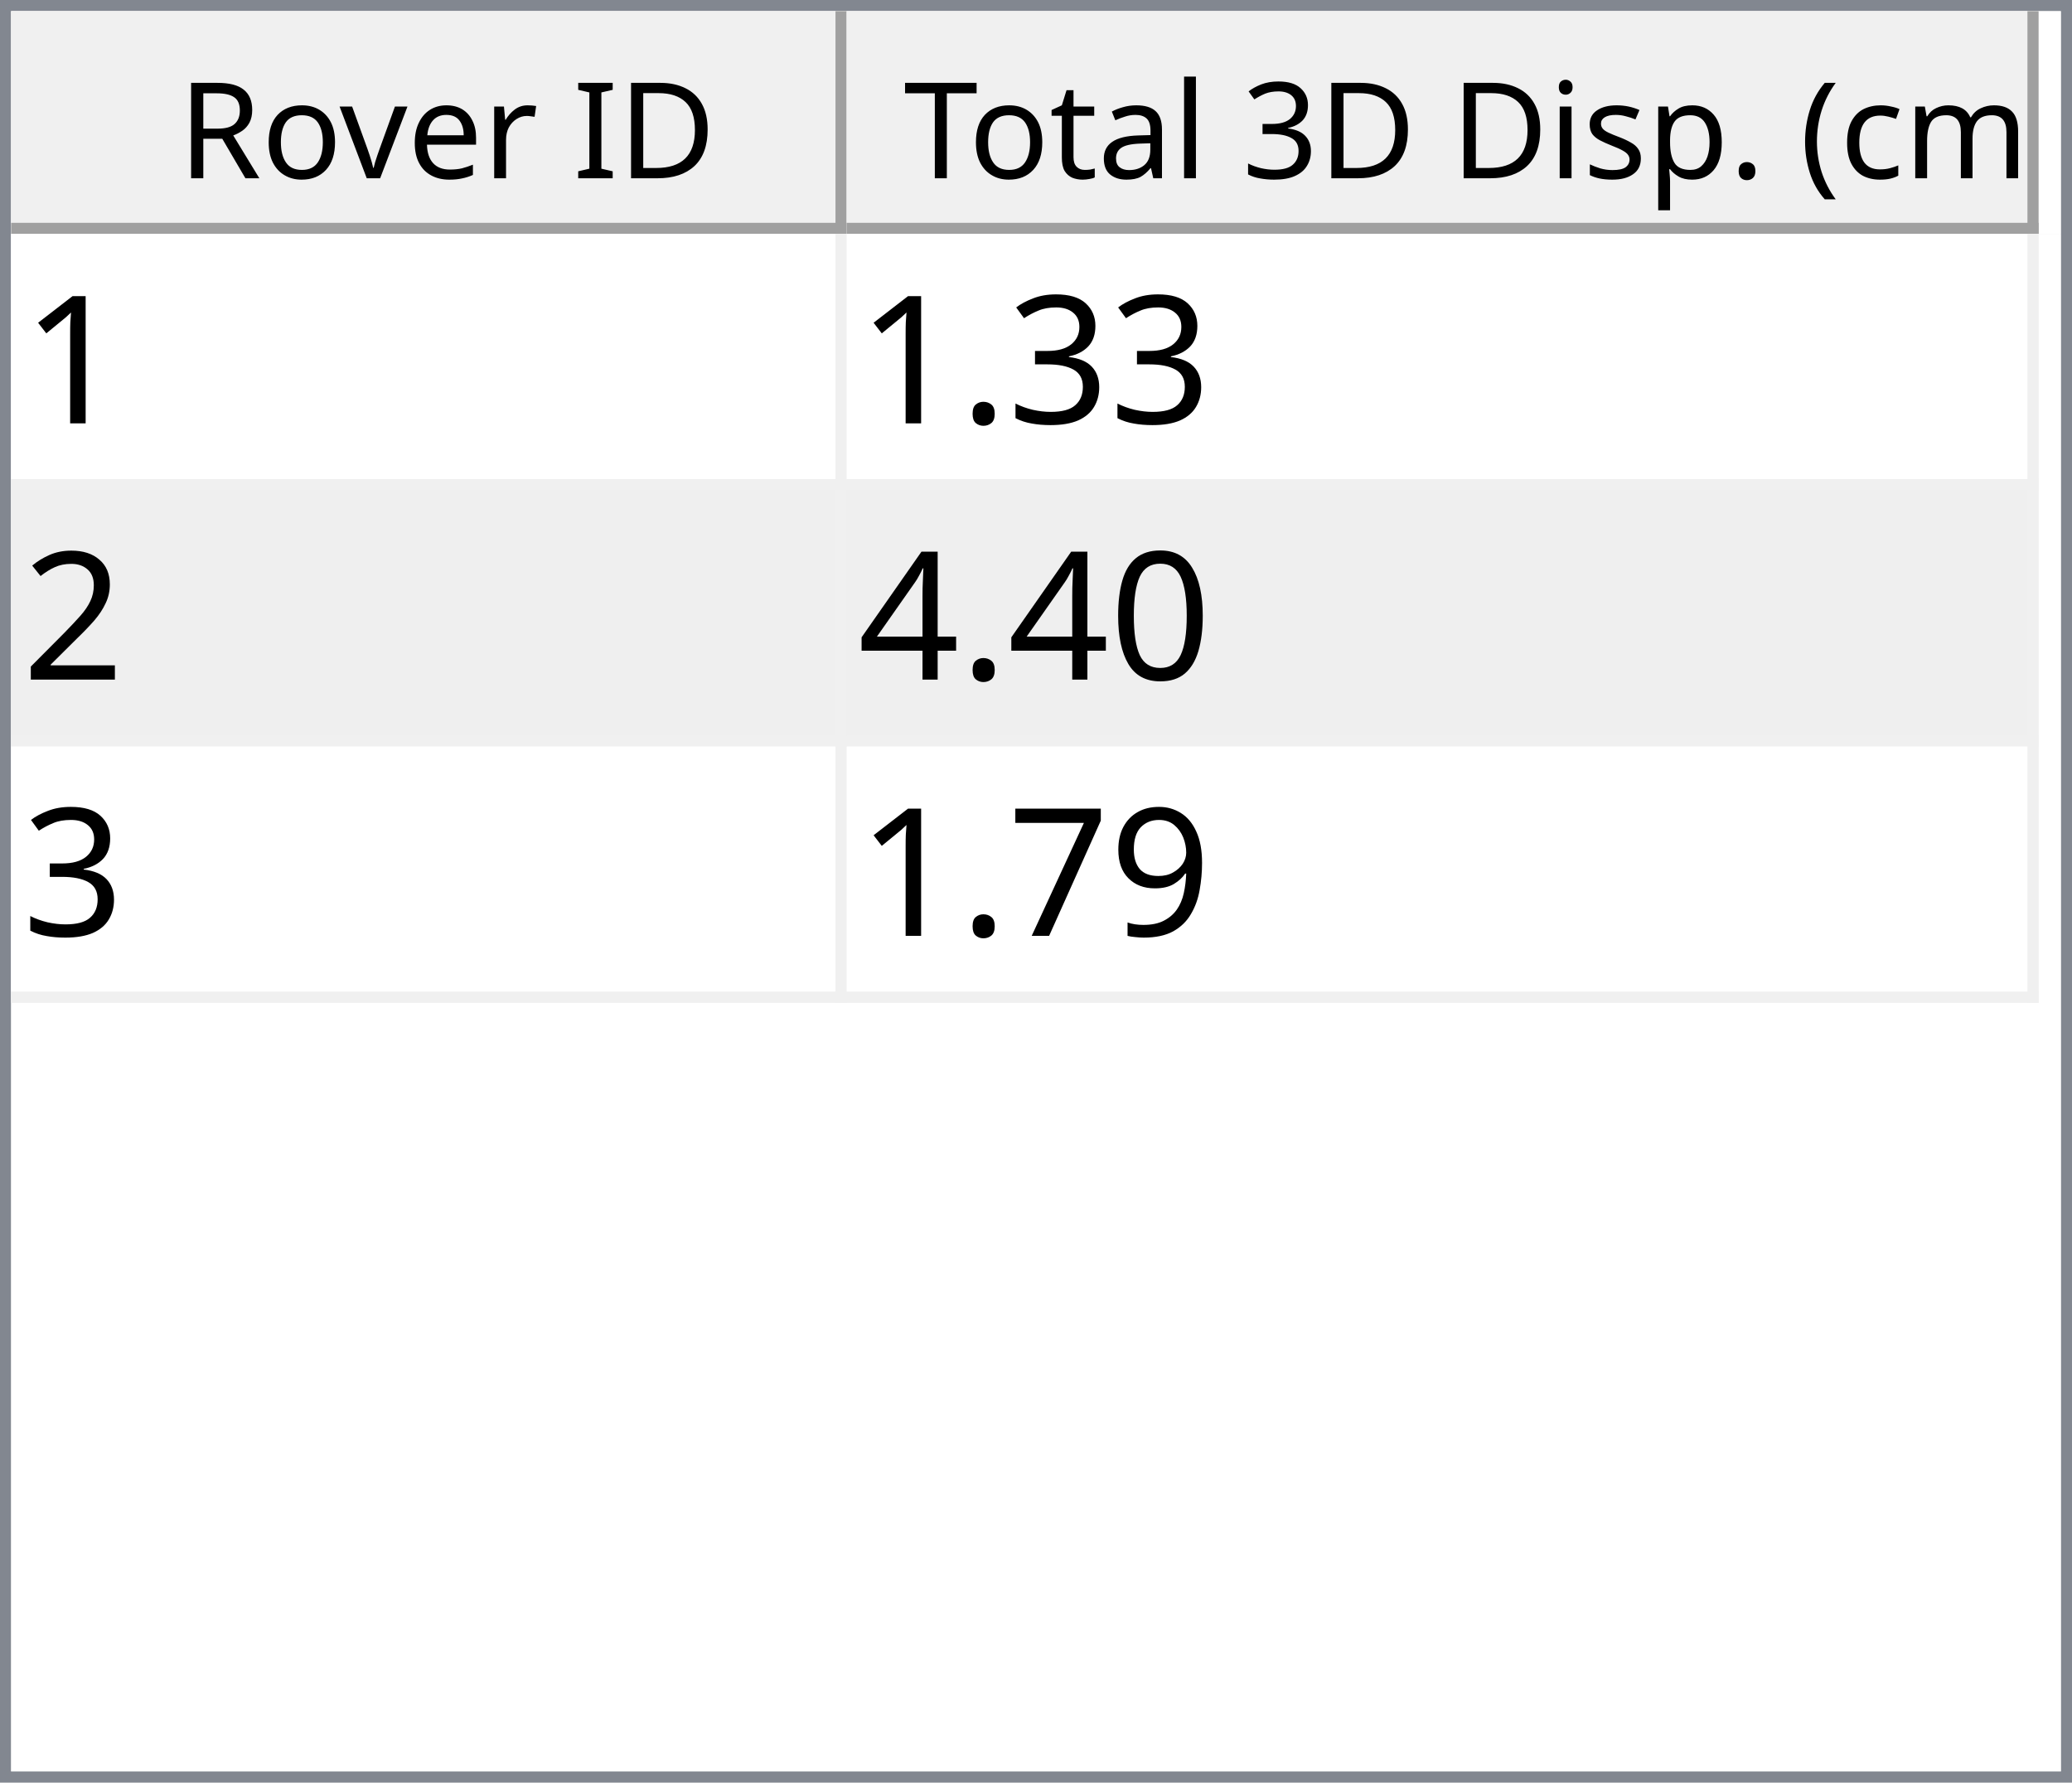
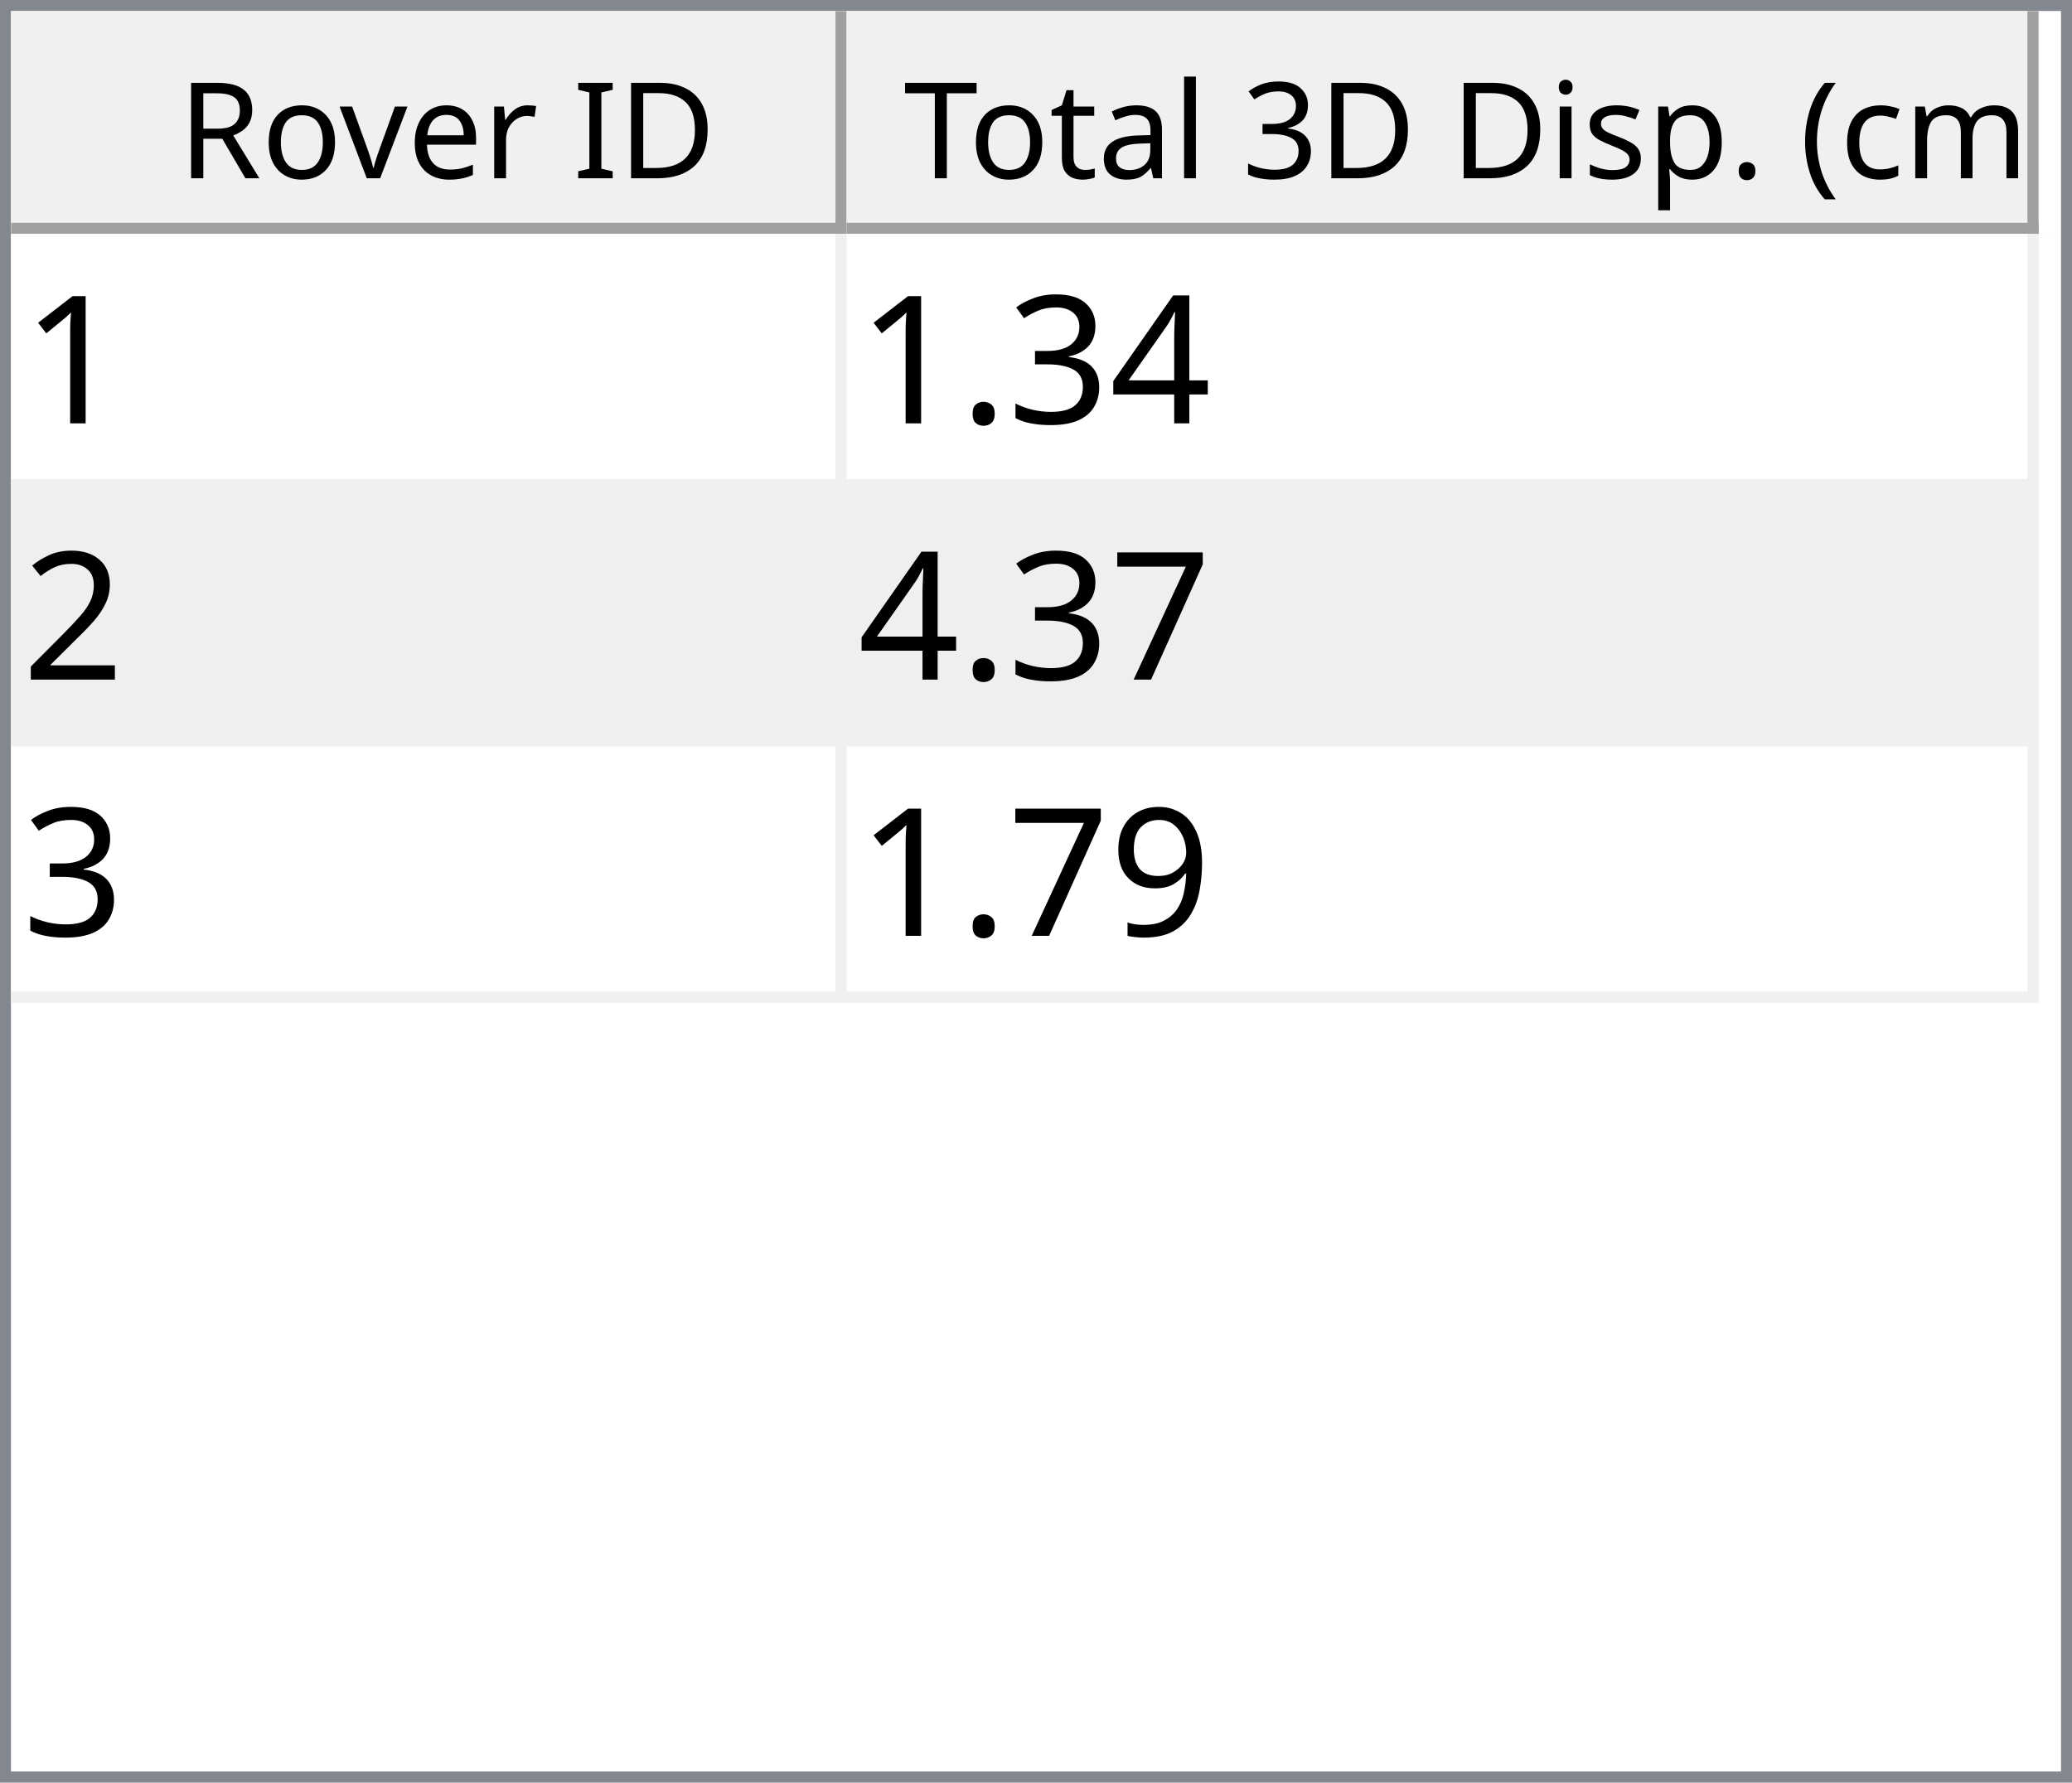
<svg xmlns="http://www.w3.org/2000/svg" style="fill-opacity:1; color-rendering:auto; color-interpolation:auto; text-rendering:auto; stroke:black; stroke-linecap:square; stroke-miterlimit:10; shape-rendering:auto; stroke-opacity:1; fill:black; stroke-dasharray:none; font-weight:normal; stroke-width:1; font-family:'Dialog'; font-style:normal; stroke-linejoin:miter; font-size:12px; stroke-dashoffset:0; image-rendering:auto;" width="186" height="160">
  <defs id="genericDefs" />
  <g>
    <defs id="defs1">
      <clipPath clipPathUnits="userSpaceOnUse" id="clipPath1">
        <path d="M0 0 L186 0 L186 160 L0 160 L0 0 Z" />
      </clipPath>
      <clipPath clipPathUnits="userSpaceOnUse" id="clipPath2">
        <path d="M0 0 L0 160 L186 160 L186 0 Z" />
      </clipPath>
      <clipPath clipPathUnits="userSpaceOnUse" id="clipPath3">
        <path d="M0 0 L0 20 L184 20 L184 0 Z" />
      </clipPath>
      <clipPath clipPathUnits="userSpaceOnUse" id="clipPath4">
        <path d="M0 0 L0 20 L75 20 L75 0 Z" />
      </clipPath>
      <clipPath clipPathUnits="userSpaceOnUse" id="clipPath5">
        <path d="M1 1 L1 19 L74 19 L74 1 Z" />
      </clipPath>
      <clipPath clipPathUnits="userSpaceOnUse" id="clipPath6">
        <path d="M0 0 L0 18 L73 18 L73 0 Z" />
      </clipPath>
      <clipPath clipPathUnits="userSpaceOnUse" id="clipPath7">
        <path d="M-0.5 -0.5 L-0.5 19.5 L74.5 19.5 L74.5 -0.5 Z" />
      </clipPath>
      <clipPath clipPathUnits="userSpaceOnUse" id="clipPath8">
        <path d="M0 0 L0 20 L107 20 L107 0 Z" />
      </clipPath>
      <clipPath clipPathUnits="userSpaceOnUse" id="clipPath9">
        <path d="M1 1 L1 19 L106 19 L106 1 Z" />
      </clipPath>
      <clipPath clipPathUnits="userSpaceOnUse" id="clipPath10">
        <path d="M0 0 L0 18 L105 18 L105 0 Z" />
      </clipPath>
      <clipPath clipPathUnits="userSpaceOnUse" id="clipPath11">
        <path d="M-0.5 -0.5 L-0.5 19.5 L106.5 19.5 L106.5 -0.5 Z" />
      </clipPath>
      <clipPath clipPathUnits="userSpaceOnUse" id="clipPath12">
        <path d="M0 0 L0 138 L184 138 L184 0 Z" />
      </clipPath>
      <clipPath clipPathUnits="userSpaceOnUse" id="clipPath13">
        <path d="M0 0 L0 69 L182 69 L182 0 Z" />
      </clipPath>
      <clipPath clipPathUnits="userSpaceOnUse" id="clipPath14">
        <path d="M-0.5 -0.5 L-0.5 68.5 L181.5 68.5 L181.5 -0.5 Z" />
      </clipPath>
      <clipPath clipPathUnits="userSpaceOnUse" id="clipPath15">
        <path d="M0 0 L0 22 L74 22 L74 0 Z" />
      </clipPath>
      <clipPath clipPathUnits="userSpaceOnUse" id="clipPath16">
        <path d="M0 0 L0 22 L106 22 L106 0 Z" />
      </clipPath>
      <font horiz-adv-x="64.551" id="font1">
        <font-face ascent="107.91" descent="25.098" units-per-em="100" style="font-style:normal; font-family:Segoe UI; font-weight:normal;" />
        <missing-glyph horiz-adv-x="64.551" d="M8.109 0 L8.109 68.266 L56.453 68.266 L56.453 0 L8.109 0 ZM15.328 7.234 L49.219 7.234 L49.219 61.031 L15.328 61.031 L15.328 7.234 Z" />
        <glyph unicode="D" horiz-adv-x="70.117" d="M9.188 0 L9.188 70.016 L28.516 70.016 Q65.531 70.016 65.531 35.891 Q65.531 19.672 55.25 9.836 Q44.969 0 27.734 0 L9.188 0 ZM17.391 62.594 L17.391 7.422 L27.828 7.422 Q41.609 7.422 49.273 14.797 Q56.938 22.172 56.938 35.688 Q56.938 62.594 28.328 62.594 L17.391 62.594 Z" />
        <glyph unicode="I" horiz-adv-x="26.611" d="M17.391 0 L9.188 0 L9.188 70.016 L17.391 70.016 L17.391 0 Z" />
        <glyph unicode=" " horiz-adv-x="27.393" d="" />
        <glyph unicode="r" horiz-adv-x="34.766" d="M34.188 41.891 Q32.078 43.5 28.125 43.5 Q23 43.5 19.555 38.672 Q16.109 33.844 16.109 25.484 L16.109 0 L8.109 0 L8.109 50 L16.109 50 L16.109 39.703 L16.312 39.703 Q18.016 44.969 21.531 47.922 Q25.047 50.875 29.391 50.875 Q32.516 50.875 34.188 50.203 L34.188 41.891 Z" />
        <glyph unicode="e" horiz-adv-x="52.295" d="M48.297 23 L12.984 23 Q13.188 14.656 17.484 10.109 Q21.781 5.562 29.297 5.562 Q37.75 5.562 44.828 11.141 L44.828 3.609 Q38.234 -1.172 27.391 -1.172 Q16.797 -1.172 10.742 5.641 Q4.688 12.453 4.688 24.812 Q4.688 36.469 11.305 43.82 Q17.922 51.172 27.734 51.172 Q37.547 51.172 42.922 44.828 Q48.297 38.484 48.297 27.203 L48.297 23 ZM40.094 29.781 Q40.047 36.719 36.75 40.578 Q33.453 44.438 27.594 44.438 Q21.922 44.438 17.969 40.383 Q14.016 36.328 13.094 29.781 L40.094 29.781 Z" />
        <glyph unicode="v" horiz-adv-x="47.9" d="M47.406 50 L27.484 0 L19.625 0 L0.688 50 L9.469 50 L22.172 13.672 Q23.578 9.672 23.922 6.688 L24.125 6.688 Q24.609 10.453 25.688 13.484 L38.969 50 L47.406 50 Z" />
        <glyph unicode="o" horiz-adv-x="58.594" d="M29 -1.172 Q17.922 -1.172 11.305 5.836 Q4.688 12.844 4.688 24.422 Q4.688 37.016 11.57 44.094 Q18.453 51.172 30.172 51.172 Q41.359 51.172 47.633 44.289 Q53.906 37.406 53.906 25.203 Q53.906 13.234 47.141 6.031 Q40.375 -1.172 29 -1.172 ZM29.594 44.438 Q21.875 44.438 17.383 39.188 Q12.891 33.938 12.891 24.703 Q12.891 15.828 17.43 10.695 Q21.969 5.562 29.594 5.562 Q37.359 5.562 41.531 10.594 Q45.703 15.625 45.703 24.906 Q45.703 34.281 41.531 39.359 Q37.359 44.438 29.594 44.438 Z" />
        <glyph unicode="R" horiz-adv-x="59.814" d="M59.375 0 L49.609 0 L37.891 19.625 Q36.281 22.359 34.766 24.289 Q33.25 26.219 31.664 27.438 Q30.078 28.656 28.25 29.219 Q26.422 29.781 24.125 29.781 L17.391 29.781 L17.391 0 L9.188 0 L9.188 70.016 L30.078 70.016 Q34.672 70.016 38.555 68.867 Q42.438 67.719 45.289 65.375 Q48.141 63.031 49.758 59.547 Q51.375 56.062 51.375 51.375 Q51.375 47.703 50.273 44.656 Q49.172 41.609 47.148 39.211 Q45.125 36.812 42.266 35.133 Q39.406 33.453 35.844 32.516 L35.844 32.328 Q37.594 31.547 38.891 30.547 Q40.188 29.547 41.359 28.18 Q42.531 26.812 43.68 25.078 Q44.828 23.344 46.234 21.047 L59.375 0 ZM17.391 62.594 L17.391 37.203 L28.516 37.203 Q31.594 37.203 34.203 38.133 Q36.812 39.062 38.719 40.797 Q40.625 42.531 41.703 45.047 Q42.781 47.562 42.781 50.688 Q42.781 56.297 39.141 59.445 Q35.5 62.594 28.609 62.594 L17.391 62.594 Z" />
        <glyph unicode=")" horiz-adv-x="30.176" d="M8.297 -15.922 L1.172 -15.922 Q16.406 2.344 16.406 26.812 Q16.406 51.469 1.078 70.016 L8.297 70.016 Q23.531 52.156 23.531 26.703 Q23.531 1.375 8.297 -15.922 Z" />
        <glyph unicode="m" horiz-adv-x="86.133" d="M79.109 0 L71.094 0 L71.094 28.719 Q71.094 37.016 68.531 40.727 Q65.969 44.438 59.906 44.438 Q54.781 44.438 51.195 39.75 Q47.609 35.062 47.609 28.516 L47.609 0 L39.594 0 L39.594 29.688 Q39.594 44.438 28.219 44.438 Q22.953 44.438 19.531 40.016 Q16.109 35.594 16.109 28.516 L16.109 0 L8.109 0 L8.109 50 L16.109 50 L16.109 42.094 L16.312 42.094 Q21.625 51.172 31.844 51.172 Q36.969 51.172 40.773 48.312 Q44.578 45.453 46 40.828 Q51.562 51.172 62.594 51.172 Q79.109 51.172 79.109 30.812 L79.109 0 Z" />
        <glyph unicode="c" horiz-adv-x="46.191" d="M42.188 2.297 Q36.422 -1.172 28.516 -1.172 Q17.828 -1.172 11.258 5.789 Q4.688 12.75 4.688 23.828 Q4.688 36.188 11.766 43.68 Q18.844 51.172 30.672 51.172 Q37.25 51.172 42.281 48.734 L42.281 40.531 Q36.719 44.438 30.375 44.438 Q22.703 44.438 17.797 38.945 Q12.891 33.453 12.891 24.516 Q12.891 15.719 17.508 10.641 Q22.125 5.562 29.891 5.562 Q36.422 5.562 42.188 9.906 L42.188 2.297 Z" />
        <glyph unicode="(" horiz-adv-x="30.176" d="M29.109 -15.922 L21.969 -15.922 Q6.844 1.375 6.844 26.703 Q6.844 52.156 21.969 70.016 L29.203 70.016 Q13.875 51.469 13.875 26.812 Q13.875 2.344 29.109 -15.922 Z" />
        <glyph unicode="." horiz-adv-x="21.68" d="M10.891 -1.078 Q8.641 -1.078 7.055 0.539 Q5.469 2.156 5.469 4.391 Q5.469 6.641 7.055 8.273 Q8.641 9.906 10.891 9.906 Q13.188 9.906 14.797 8.273 Q16.406 6.641 16.406 4.391 Q16.406 2.156 14.797 0.539 Q13.188 -1.078 10.891 -1.078 Z" />
        <glyph unicode="p" horiz-adv-x="58.789" d="M16.312 7.234 L16.109 7.234 L16.109 -23 L8.109 -23 L8.109 50 L16.109 50 L16.109 41.219 L16.312 41.219 Q22.219 51.172 33.594 51.172 Q43.266 51.172 48.688 44.461 Q54.109 37.75 54.109 26.469 Q54.109 13.922 48 6.375 Q41.891 -1.172 31.297 -1.172 Q21.578 -1.172 16.312 7.234 ZM16.109 27.391 L16.109 20.406 Q16.109 14.203 20.141 9.883 Q24.172 5.562 30.375 5.562 Q37.641 5.562 41.773 11.133 Q45.906 16.703 45.906 26.609 Q45.906 34.969 42.047 39.703 Q38.188 44.438 31.594 44.438 Q24.609 44.438 20.359 39.578 Q16.109 34.719 16.109 27.391 Z" />
        <glyph unicode="s" horiz-adv-x="42.432" d="M5.078 1.812 L5.078 10.406 Q11.625 5.562 19.484 5.562 Q30.031 5.562 30.031 12.594 Q30.031 14.594 29.125 15.992 Q28.219 17.391 26.68 18.461 Q25.141 19.531 23.07 20.383 Q21 21.234 18.609 22.172 Q15.281 23.484 12.766 24.828 Q10.25 26.172 8.57 27.859 Q6.891 29.547 6.031 31.695 Q5.172 33.844 5.172 36.719 Q5.172 40.234 6.789 42.945 Q8.406 45.656 11.086 47.484 Q13.766 49.312 17.211 50.242 Q20.656 51.172 24.312 51.172 Q30.812 51.172 35.938 48.922 L35.938 40.828 Q30.422 44.438 23.25 44.438 Q21 44.438 19.195 43.922 Q17.391 43.406 16.094 42.477 Q14.797 41.547 14.086 40.258 Q13.375 38.969 13.375 37.406 Q13.375 35.453 14.086 34.133 Q14.797 32.812 16.164 31.789 Q17.531 30.766 19.484 29.938 Q21.438 29.109 23.922 28.125 Q27.25 26.859 29.883 25.516 Q32.516 24.172 34.375 22.484 Q36.234 20.797 37.234 18.602 Q38.234 16.406 38.234 13.375 Q38.234 9.672 36.602 6.938 Q34.969 4.203 32.234 2.398 Q29.5 0.594 25.93 -0.289 Q22.359 -1.172 18.453 -1.172 Q10.75 -1.172 5.078 1.812 Z" />
        <glyph unicode="i" horiz-adv-x="24.219" d="M12.203 62.703 Q10.062 62.703 8.547 64.164 Q7.031 65.625 7.031 67.875 Q7.031 70.125 8.547 71.609 Q10.062 73.094 12.203 73.094 Q14.406 73.094 15.945 71.609 Q17.484 70.125 17.484 67.875 Q17.484 65.719 15.945 64.211 Q14.406 62.703 12.203 62.703 ZM16.109 0 L8.109 0 L8.109 50 L16.109 50 L16.109 0 Z" />
        <glyph unicode="3" horiz-adv-x="53.906" d="M46.531 19.828 Q46.531 15.094 44.75 11.211 Q42.969 7.328 39.719 4.57 Q36.469 1.812 31.93 0.297 Q27.391 -1.219 21.922 -1.219 Q11.922 -1.219 6 2.594 L6 11.188 Q13.094 5.609 22.219 5.609 Q25.875 5.609 28.828 6.539 Q31.781 7.469 33.906 9.227 Q36.031 10.984 37.18 13.477 Q38.328 15.969 38.328 19.094 Q38.328 32.812 18.797 32.812 L12.984 32.812 L12.984 39.594 L18.5 39.594 Q35.797 39.594 35.797 52.484 Q35.797 64.406 22.609 64.406 Q15.188 64.406 8.688 59.422 L8.688 67.188 Q15.375 71.188 24.609 71.188 Q29 71.188 32.57 69.969 Q36.141 68.75 38.68 66.555 Q41.219 64.359 42.609 61.281 Q44 58.203 44 54.5 Q44 40.672 30.031 36.719 L30.031 36.531 Q33.594 36.141 36.625 34.797 Q39.656 33.453 41.852 31.305 Q44.047 29.156 45.289 26.25 Q46.531 23.344 46.531 19.828 Z" />
        <glyph unicode="l" horiz-adv-x="24.219" d="M16.109 0 L8.109 0 L8.109 74.031 L16.109 74.031 L16.109 0 Z" />
        <glyph unicode="a" horiz-adv-x="50.879" d="M43.891 0 L35.891 0 L35.891 7.812 L35.688 7.812 Q30.469 -1.172 20.312 -1.172 Q12.844 -1.172 8.617 2.781 Q4.391 6.734 4.391 13.281 Q4.391 27.297 20.906 29.594 L35.891 31.688 Q35.891 44.438 25.594 44.438 Q16.547 44.438 9.281 38.281 L9.281 46.484 Q16.656 51.172 26.266 51.172 Q43.891 51.172 43.891 32.516 L43.891 0 ZM35.891 25.297 L23.828 23.641 Q18.266 22.859 15.43 20.875 Q12.594 18.891 12.594 13.875 Q12.594 10.203 15.211 7.883 Q17.828 5.562 22.172 5.562 Q28.125 5.562 32.008 9.742 Q35.891 13.922 35.891 20.312 L35.891 25.297 Z" />
        <glyph unicode="t" horiz-adv-x="33.887" d="M31.297 0.484 Q28.469 -1.078 23.828 -1.078 Q10.688 -1.078 10.688 13.578 L10.688 43.172 L2.094 43.172 L2.094 50 L10.688 50 L10.688 62.203 L18.703 64.797 L18.703 50 L31.297 50 L31.297 43.172 L18.703 43.172 L18.703 14.984 Q18.703 9.969 20.414 7.82 Q22.125 5.672 26.078 5.672 Q29.109 5.672 31.297 7.328 L31.297 0.484 Z" />
        <glyph unicode="T" horiz-adv-x="52.393" d="M50.594 62.594 L30.375 62.594 L30.375 0 L22.172 0 L22.172 62.594 L2 62.594 L2 70.016 L50.594 70.016 L50.594 62.594 Z" />
      </font>
      <font horiz-adv-x="75.0" id="font2">
        <font-face ascent="100.537" descent="21.973" units-per-em="100" style="font-style:normal; font-family:sans-serif; font-weight:normal;" />
        <missing-glyph horiz-adv-x="75.0" d="M12.5 0 L12.5 62.5 L62.5 62.5 L62.5 0 L12.5 0 ZM14.062 1.562 L60.938 1.562 L60.938 60.938 L14.062 60.938 L14.062 1.562 Z" />
        <glyph unicode="1" horiz-adv-x="55.615" d="M37.25 0 L28.469 0 L28.469 56 Q25.297 52.984 20.141 49.953 Q14.984 46.922 10.891 45.406 L10.891 53.906 Q18.266 57.375 23.781 62.305 Q29.297 67.234 31.594 71.875 L37.25 71.875 L37.25 0 Z" />
+         <glyph unicode="4" horiz-adv-x="55.615" d="M32.328 0 L32.328 17.141 L1.266 17.141 L1.266 25.203 L33.938 71.578 L41.109 71.578 L41.109 25.203 L50.781 25.203 L50.781 17.141 L41.109 17.141 L41.109 0 L32.328 0 ZM32.328 25.203 L32.328 57.469 L9.906 25.203 L32.328 25.203 Z" />
        <glyph unicode="3" horiz-adv-x="55.615" d="M4.203 18.891 L12.984 20.062 Q14.5 12.594 18.141 9.297 Q21.781 6 27 6 Q33.203 6 37.477 10.297 Q41.75 14.594 41.75 20.953 Q41.75 27 37.797 30.93 Q33.844 34.859 27.734 34.859 Q25.25 34.859 21.531 33.891 L22.516 41.609 Q23.391 41.5 23.922 41.5 Q29.547 41.5 34.039 44.43 Q38.531 47.359 38.531 53.469 Q38.531 58.297 35.258 61.477 Q31.984 64.656 26.812 64.656 Q21.688 64.656 18.266 61.43 Q14.844 58.203 13.875 51.766 L5.078 53.328 Q6.688 62.156 12.398 67.016 Q18.109 71.875 26.609 71.875 Q32.469 71.875 37.398 69.359 Q42.328 66.844 44.945 62.5 Q47.562 58.156 47.562 53.266 Q47.562 48.641 45.07 44.828 Q42.578 41.016 37.703 38.766 Q44.047 37.312 47.562 32.695 Q51.078 28.078 51.078 21.141 Q51.078 11.766 44.242 5.25 Q37.406 -1.266 26.953 -1.266 Q17.531 -1.266 11.305 4.352 Q5.078 9.969 4.203 18.891 Z" />
        <glyph unicode="." horiz-adv-x="27.783" d="M9.078 0 L9.078 10.016 L19.094 10.016 L19.094 0 L9.078 0 Z" />
        <glyph unicode="2" horiz-adv-x="55.615" d="M50.344 8.453 L50.344 0 L3.031 0 Q2.938 3.172 4.047 6.109 Q5.859 10.938 9.836 15.625 Q13.812 20.312 21.344 26.469 Q33.016 36.031 37.117 41.625 Q41.219 47.219 41.219 52.203 Q41.219 57.422 37.477 61.008 Q33.734 64.594 27.734 64.594 Q21.391 64.594 17.578 60.789 Q13.766 56.984 13.719 50.25 L4.688 51.172 Q5.609 61.281 11.664 66.578 Q17.719 71.875 27.938 71.875 Q38.234 71.875 44.242 66.164 Q50.25 60.453 50.25 52 Q50.25 47.703 48.492 43.555 Q46.734 39.406 42.656 34.812 Q38.578 30.219 29.109 22.219 Q21.188 15.578 18.945 13.211 Q16.703 10.844 15.234 8.453 L50.344 8.453 Z" />
-         <glyph unicode="0" horiz-adv-x="55.615" d="M4.156 35.297 Q4.156 48 6.766 55.742 Q9.375 63.484 14.523 67.68 Q19.672 71.875 27.484 71.875 Q33.25 71.875 37.594 69.555 Q41.938 67.234 44.773 62.867 Q47.609 58.5 49.219 52.227 Q50.828 45.953 50.828 35.297 Q50.828 22.703 48.242 14.969 Q45.656 7.234 40.508 3.008 Q35.359 -1.219 27.484 -1.219 Q17.141 -1.219 11.234 6.203 Q4.156 15.141 4.156 35.297 ZM13.188 35.297 Q13.188 17.672 17.312 11.836 Q21.438 6 27.484 6 Q33.547 6 37.672 11.859 Q41.797 17.719 41.797 35.297 Q41.797 52.984 37.672 58.789 Q33.547 64.594 27.391 64.594 Q21.344 64.594 17.719 59.469 Q13.188 52.938 13.188 35.297 Z" />
-         <glyph unicode="4" horiz-adv-x="55.615" d="M32.328 0 L32.328 17.141 L1.266 17.141 L1.266 25.203 L33.938 71.578 L41.109 71.578 L41.109 25.203 L50.781 25.203 L50.781 17.141 L41.109 17.141 L41.109 0 L32.328 0 ZM32.328 25.203 L32.328 57.469 L9.906 25.203 L32.328 25.203 Z" />
+         <glyph unicode="7" horiz-adv-x="55.615" d="M4.734 62.203 L4.734 70.656 L51.078 70.656 L51.078 63.812 Q44.234 56.547 37.523 44.484 Q30.812 32.422 27.156 19.672 Q24.516 10.688 23.781 0 L14.75 0 Q14.891 8.453 18.062 20.414 Q21.234 32.375 27.172 43.484 Q33.109 54.594 39.797 62.203 L4.734 62.203 Z" />
        <glyph unicode="9" horiz-adv-x="55.615" d="M5.469 16.547 L13.922 17.328 Q14.984 11.375 18.016 8.688 Q21.047 6 25.781 6 Q29.828 6 32.883 7.859 Q35.938 9.719 37.891 12.82 Q39.844 15.922 41.164 21.195 Q42.484 26.469 42.484 31.938 Q42.484 32.516 42.438 33.688 Q39.797 29.5 35.234 26.883 Q30.672 24.266 25.344 24.266 Q16.453 24.266 10.305 30.711 Q4.156 37.156 4.156 47.703 Q4.156 58.594 10.578 65.234 Q17 71.875 26.656 71.875 Q33.641 71.875 39.43 68.117 Q45.219 64.359 48.219 57.398 Q51.219 50.438 51.219 37.25 Q51.219 23.531 48.242 15.406 Q45.266 7.281 39.383 3.031 Q33.5 -1.219 25.594 -1.219 Q17.188 -1.219 11.867 3.445 Q6.547 8.109 5.469 16.547 ZM41.453 48.141 Q41.453 55.719 37.43 60.156 Q33.406 64.594 27.734 64.594 Q21.875 64.594 17.531 59.812 Q13.188 55.031 13.188 47.406 Q13.188 40.578 17.312 36.305 Q21.438 32.031 27.484 32.031 Q33.594 32.031 37.523 36.305 Q41.453 40.578 41.453 48.141 Z" />
-         <glyph unicode="7" horiz-adv-x="55.615" d="M4.734 62.203 L4.734 70.656 L51.078 70.656 L51.078 63.812 Q44.234 56.547 37.523 44.484 Q30.812 32.422 27.156 19.672 Q24.516 10.688 23.781 0 L14.75 0 Q14.891 8.453 18.062 20.414 Q21.234 32.375 27.172 43.484 Q33.109 54.594 39.797 62.203 L4.734 62.203 Z" />
      </font>
    </defs>
    <g style="fill:white; stroke:white;">
      <rect x="0" y="0" width="186" style="clip-path:url(#clipPath1); stroke:none;" height="160" />
    </g>
    <g style="fill:white; text-rendering:optimizeSpeed; color-rendering:optimizeSpeed; image-rendering:optimizeSpeed; shape-rendering:crispEdges; stroke:white; color-interpolation:sRGB;">
      <rect x="0" width="186" height="160" y="0" style="stroke:none;" />
      <path style="stroke:none;" d="M0 160 L186 160 L186 0 L0 0 Z" />
    </g>
    <g style="fill:rgb(240,240,240); font-family:'Segoe UI'; stroke:rgb(240,240,240);">
      <rect x="0" y="0" width="186" style="clip-path:url(#clipPath2); stroke:none;" height="160" />
    </g>
    <g style="fill:rgb(130,135,144); font-family:'Segoe UI'; stroke:rgb(130,135,144);">
      <path d="M0 0 L186 0 L186 160 L0 160 L0 0 ZM1 1 L185 1 L185 159 L1 159 L1 1 Z" style="fill-rule:evenodd; clip-path:url(#clipPath2); stroke:none;" />
    </g>
    <g style="fill:white; font-family:'Segoe UI'; stroke:white;" transform="translate(1,1)">
      <rect x="0" y="0" width="184" style="clip-path:url(#clipPath3); stroke:none;" height="20" />
    </g>
    <g style="fill:rgb(240,240,240); font-family:'Segoe UI'; stroke:rgb(240,240,240);" transform="translate(1,1)">
      <rect x="0" y="0" width="75" style="clip-path:url(#clipPath4); stroke:none;" height="20" />
    </g>
    <g style="font-family:'Segoe UI';" transform="translate(2,2)">
      <text x="14" xml:space="preserve" y="14" style="clip-path:url(#clipPath6); stroke:none;">Rover ID</text>
    </g>
    <g style="fill:rgb(160,160,160); font-family:'Segoe UI'; stroke:rgb(160,160,160); stroke-linejoin:bevel;" transform="translate(1.5,1.5)">
      <line x1="74" x2="74" y1="0" style="fill:none; clip-path:url(#clipPath7);" y2="19" />
    </g>
    <g style="fill:rgb(160,160,160); font-family:'Segoe UI'; stroke:rgb(160,160,160); stroke-linejoin:bevel;" transform="matrix(1,0,0,1,1,1) translate(0.5,0.5)">
      <line x1="0" x2="74" y1="19" style="fill:none; clip-path:url(#clipPath7);" y2="19" />
    </g>
    <g style="fill:rgb(240,240,240); font-family:'Segoe UI'; stroke:rgb(240,240,240);" transform="translate(76,1)">
      <rect x="0" y="0" width="107" style="clip-path:url(#clipPath8); stroke:none;" height="20" />
    </g>
    <g style="font-family:'Segoe UI';" transform="translate(77,2)">
      <text x="1" xml:space="preserve" y="14" style="clip-path:url(#clipPath10); stroke:none;"> Total 3D Disp. (cm)</text>
    </g>
    <g style="fill:rgb(160,160,160); font-family:'Segoe UI'; stroke:rgb(160,160,160); stroke-linejoin:bevel;" transform="translate(76.5,1.5)">
      <line x1="106" x2="106" y1="0" style="fill:none; clip-path:url(#clipPath11);" y2="19" />
    </g>
    <g style="fill:rgb(160,160,160); font-family:'Segoe UI'; stroke:rgb(160,160,160); stroke-linejoin:bevel;" transform="matrix(1,0,0,1,76,1) translate(0.5,0.5)">
      <line x1="0" x2="106" y1="19" style="fill:none; clip-path:url(#clipPath11);" y2="19" />
    </g>
    <g style="fill:white; font-family:'Segoe UI'; stroke:white;" transform="translate(1,21)">
      <rect x="0" y="0" width="184" style="clip-path:url(#clipPath12); stroke:none;" height="138" />
    </g>
    <g style="fill:rgb(240,240,240); font-size:16px; font-family:sans-serif; stroke:rgb(240,240,240);" transform="translate(1,21)">
      <rect x="0" y="0" width="182" style="clip-path:url(#clipPath13); stroke:none;" height="69" />
      <line transform="translate(0.5,0.5)" x1="0" x2="181" y1="22" style="clip-path:url(#clipPath14); fill:none; stroke-linejoin:bevel;" y2="22" />
    </g>
    <g transform="matrix(1,0,0,1,1,21) translate(0.5,0.5)" style="fill:rgb(240,240,240); font-size:16px; font-family:sans-serif; stroke:rgb(240,240,240); stroke-linejoin:bevel;">
      <line x1="0" x2="181" y1="45" style="fill:none; clip-path:url(#clipPath14);" y2="45" />
    </g>
    <g transform="matrix(1,0,0,1,1,21) translate(0.5,0.5)" style="fill:rgb(240,240,240); font-size:16px; font-family:sans-serif; stroke:rgb(240,240,240); stroke-linejoin:bevel;">
      <line x1="0" x2="181" y1="68" style="fill:none; clip-path:url(#clipPath14);" y2="68" />
    </g>
    <g transform="matrix(1,0,0,1,1,21) translate(0.5,0.5)" style="fill:rgb(240,240,240); font-size:16px; font-family:sans-serif; stroke:rgb(240,240,240); stroke-linejoin:bevel;">
      <line x1="74" x2="74" y1="0" style="fill:none; clip-path:url(#clipPath14);" y2="68" />
    </g>
    <g transform="matrix(1,0,0,1,1,21) translate(0.5,0.5)" style="fill:rgb(240,240,240); font-size:16px; font-family:sans-serif; stroke:rgb(240,240,240); stroke-linejoin:bevel;">
      <line x1="181" x2="181" y1="0" style="fill:none; clip-path:url(#clipPath14);" y2="68" />
    </g>
    <g style="fill:white; font-size:16px; font-family:sans-serif; stroke:white;" transform="matrix(1,0,0,1,1,21)">
      <rect x="0" y="0" width="74" style="clip-path:url(#clipPath15); stroke:none;" height="22" />
      <text x="1" y="17" style="fill:black; clip-path:url(#clipPath15); stroke:none;" xml:space="preserve">1</text>
    </g>
    <g style="fill:white; font-size:16px; font-family:sans-serif; stroke:white;" transform="matrix(1,0,0,1,1,21) translate(75,0)">
      <rect x="0" y="0" width="106" style="clip-path:url(#clipPath16); stroke:none;" height="22" />
-       <text x="1" y="17" style="fill:black; clip-path:url(#clipPath16); stroke:none;" xml:space="preserve">1.33</text>
+       <text x="1" y="17" style="fill:black; clip-path:url(#clipPath16); stroke:none;" xml:space="preserve">1.34</text>
    </g>
    <g style="fill:rgb(239,239,239); font-size:16px; font-family:sans-serif; stroke:rgb(239,239,239);" transform="matrix(1,0,0,1,1,21) translate(0,23)">
      <rect x="0" y="0" width="74" style="clip-path:url(#clipPath15); stroke:none;" height="22" />
      <text x="1" y="17" style="fill:black; clip-path:url(#clipPath15); stroke:none;" xml:space="preserve">2</text>
    </g>
    <g style="fill:rgb(239,239,239); font-size:16px; font-family:sans-serif; stroke:rgb(239,239,239);" transform="matrix(1,0,0,1,1,21) translate(75,23)">
      <rect x="0" y="0" width="106" style="clip-path:url(#clipPath16); stroke:none;" height="22" />
-       <text x="1" y="17" style="fill:black; clip-path:url(#clipPath16); stroke:none;" xml:space="preserve">4.40</text>
+       <text x="1" y="17" style="fill:black; clip-path:url(#clipPath16); stroke:none;" xml:space="preserve">4.37</text>
    </g>
    <g style="fill:white; font-size:16px; font-family:sans-serif; stroke:white;" transform="matrix(1,0,0,1,1,21) translate(0,46)">
      <rect x="0" y="0" width="74" style="clip-path:url(#clipPath15); stroke:none;" height="22" />
      <text x="1" y="17" style="fill:black; clip-path:url(#clipPath15); stroke:none;" xml:space="preserve">3</text>
    </g>
    <g style="fill:white; font-size:16px; font-family:sans-serif; stroke:white;" transform="matrix(1,0,0,1,1,21) translate(75,46)">
      <rect x="0" y="0" width="106" style="clip-path:url(#clipPath16); stroke:none;" height="22" />
      <text x="1" y="17" style="fill:black; clip-path:url(#clipPath16); stroke:none;" xml:space="preserve">1.79</text>
    </g>
  </g>
</svg>
